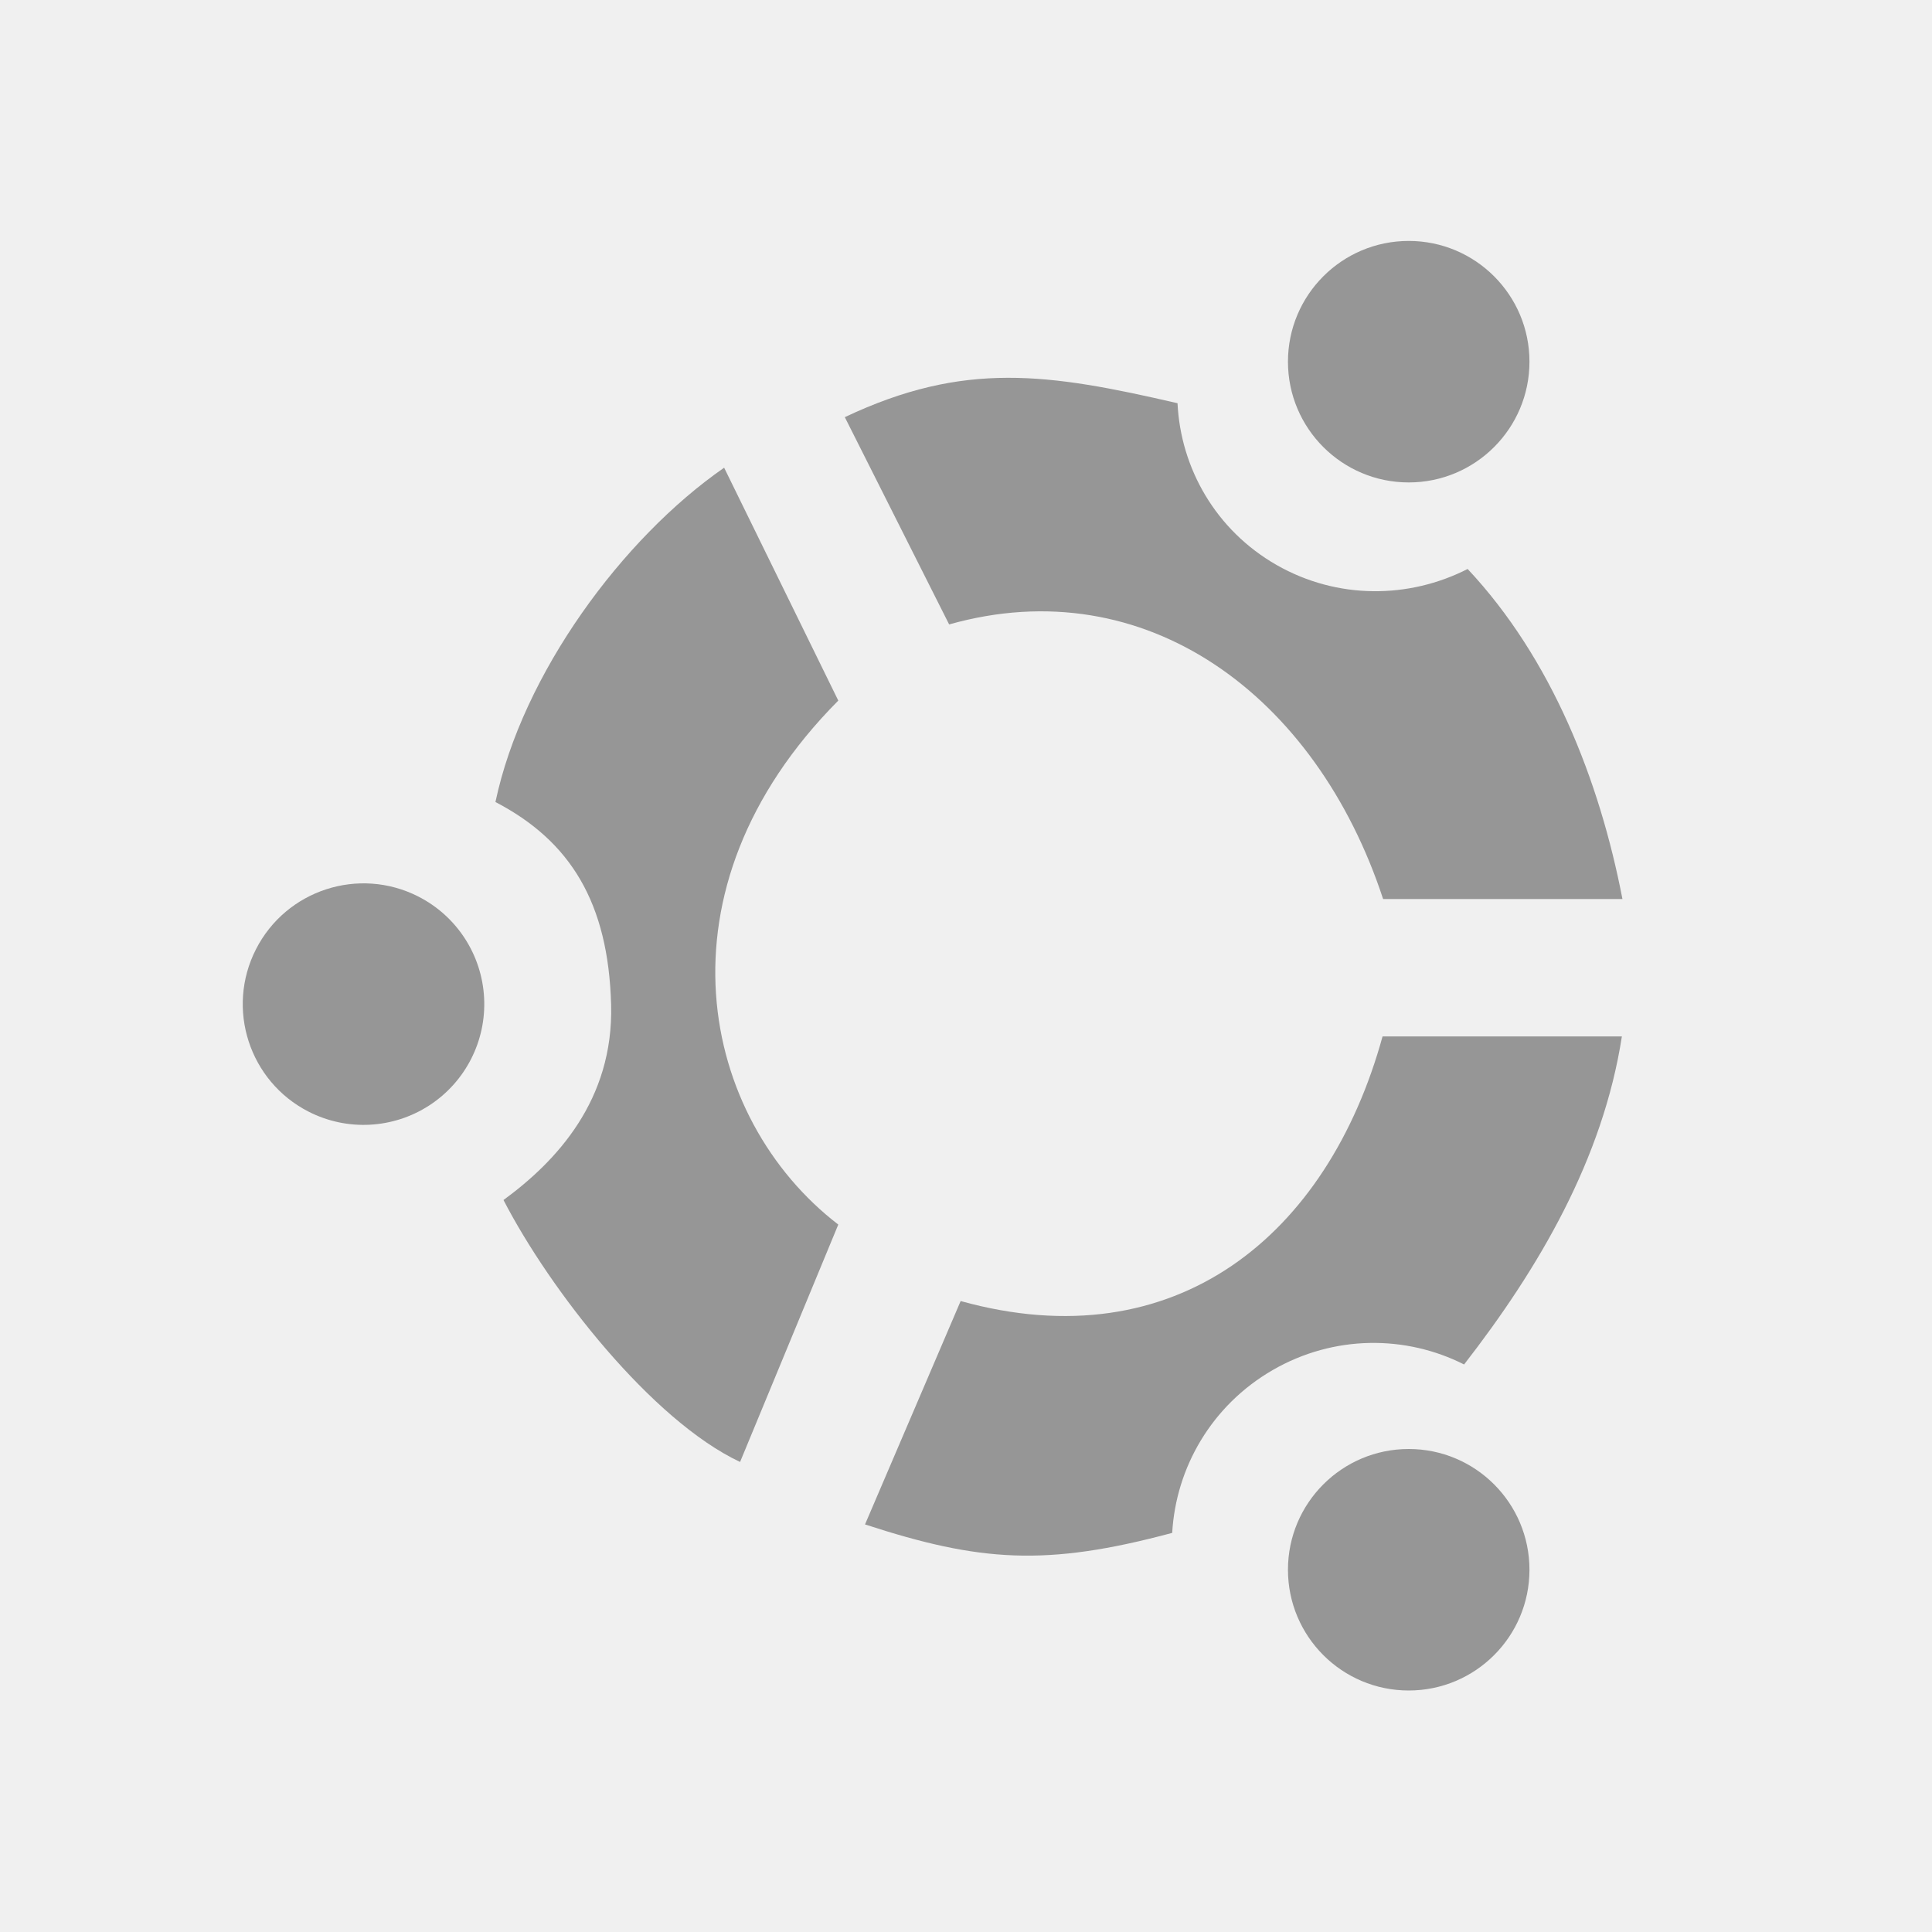
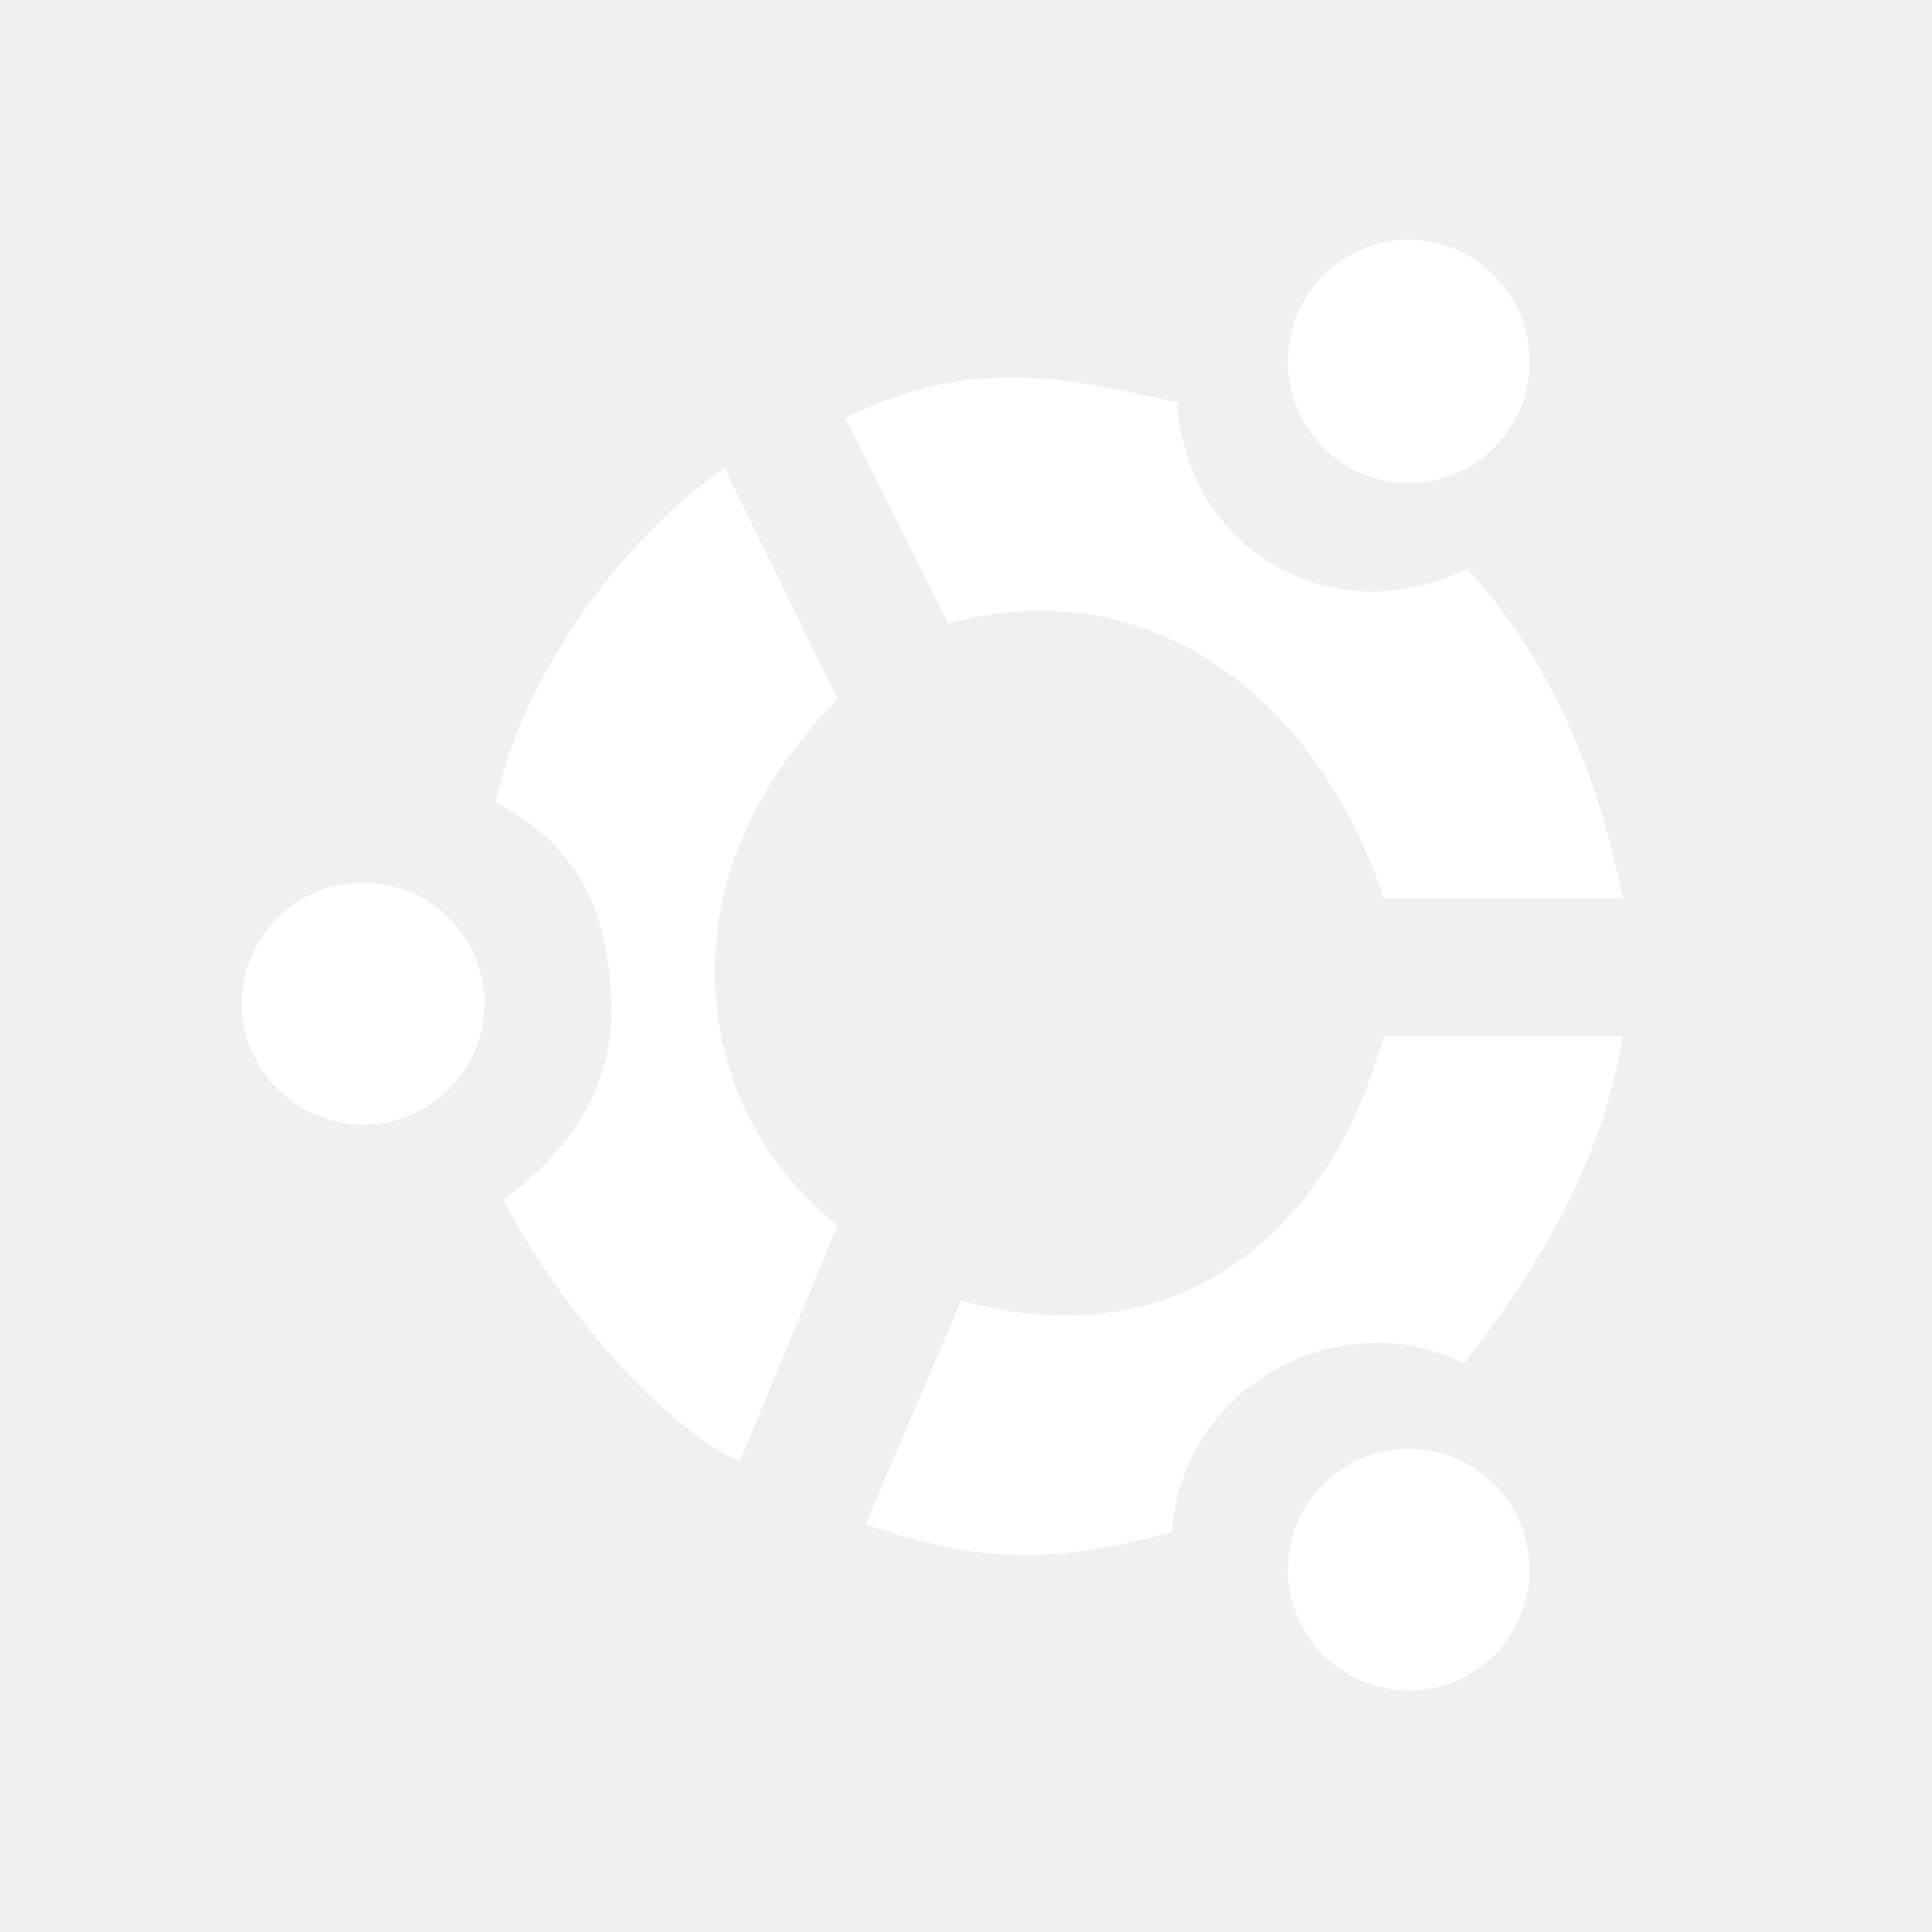
<svg xmlns="http://www.w3.org/2000/svg" version="1.1" width="24" height="24" id="svg2864">
-   <defs id="defs2866" />
-   <g transform="translate(0.9995379,7)" id="layer1">
-     <path d="M 10.791,0.757 9.495,-1.818 c 1.484,-0.702 2.53,-0.544 4.133,-0.173 0.039,0.808 0.475,1.577 1.23,2.009 0.756,0.432 1.647,0.421 2.374,0.05 C 18.274,1.179 18.87,2.691 19.155,4.168 l -2.973,0 C 15.351,1.639 13.233,0.067 10.791,0.757 z" id="path19" style="fill:#969696;fill-opacity:1;overflow:visible" />
-     <path d="m 18,-2.507 a 1.5,1.5 0 0 1 -3,0 1.5,1.5 0 1 1 3,0 z" id="path2915" style="fill:#969696;fill-opacity:1;stroke:none" />
-     <path d="m 18,12.5 a 1.5,1.5 0 0 1 -3,0 1.5,1.5 0 1 1 3,0 z" id="path2917" style="fill:#969696;fill-opacity:1;stroke:none" />
-     <path d="m 16.175,5.875 2.973,0 c -0.236,1.524 -1.032,2.88 -1.96,4.075 -0.724,-0.366 -1.616,-0.37 -2.377,0.069 -0.76,0.439 -1.203,1.213 -1.249,2.023 C 11.992,12.464 11.169,12.401 9.746,11.937 L 10.934,9.162 C 13.606,9.905 15.495,8.347 16.175,5.875 z" id="path23" style="fill:#969696;fill-opacity:1;overflow:visible" />
-     <path d="M 9.414,8.212 8.194,11.161 C 7.099,10.646 5.835,9.03 5.255,7.907 5.91,7.428 6.624,6.668 6.592,5.481 6.558,4.217 6.088,3.448 5.155,2.963 5.491,1.372 6.731,-0.313 7.996,-1.19 L 9.414,1.703 c -2.339,2.354 -1.712,5.194 0,6.509 z" id="path3597" style="fill:#969696;fill-opacity:1;overflow:visible" />
-     <path d="M 2.833,6.809 A 1.5,1.5 0 0 1 4.195,4.136 1.5,1.5 0 1 1 2.833,6.809 z" id="path3599" style="fill:#969696;fill-opacity:1;stroke:none" />
-   </g>
+   <defs id="defs2866">
+     <filter id="filter3674" x="-0.135" width="1.271" y="-0.129" height="1.258">
+       <feGaussianBlur stdDeviation="0.967" id="feGaussianBlur3676" />
+     </filter>
+   </defs>
+   <path style="fill:#ffffff;fill-opacity:1;overflow:visible" d="M 17.25 3 A 1.5 1.5 0 0 0 16 4.5 A 1.5 1.5 0 0 0 19 4.5 A 1.5 1.5 0 0 0 17.25 3 z M 12.531 4.688 C 11.884 4.689 11.242 4.836 10.5 5.188 L 11.781 7.75 C 14.224 7.06 16.356 8.628 17.188 11.156 L 20.156 11.156 C 19.871 9.679 19.26 8.174 18.219 7.062 C 17.492 7.434 16.599 7.463 15.844 7.031 C 15.089 6.6 14.664 5.808 14.625 5 C 13.823 4.814 13.179 4.686 12.531 4.688 z M 9 5.812 C 7.735 6.69 6.493 8.378 6.156 9.969 C 7.09 10.454 7.56 11.205 7.594 12.469 C 7.626 13.656 6.904 14.427 6.25 14.906 C 6.83 16.03 8.092 17.641 9.188 18.156 L 10.406 15.219 C 8.695 13.904 8.067 11.042 10.406 8.688 L 9 5.812 z M 4.406 10.969 A 1.5 1.5 0 0 0 3.844 13.812 A 1.5 1.5 0 1 0 5.188 11.125 A 1.5 1.5 0 0 0 4.406 10.969 z M 17.188 12.875 C 16.508 15.347 14.61 16.899 11.938 16.156 L 10.75 18.938 C 12.172 19.402 12.992 19.454 14.562 19.031 C 14.608 18.222 15.052 17.47 15.812 17.031 C 16.573 16.593 17.464 16.572 18.188 16.938 C 19.116 15.743 19.92 14.399 20.156 12.875 L 17.188 12.875 z M 17.406 18 A 1.5 1.5 0 0 0 16 19.5 A 1.5 1.5 0 0 0 19 19.5 A 1.5 1.5 0 0 0 17.406 18 z " id="path19" />
</svg>
